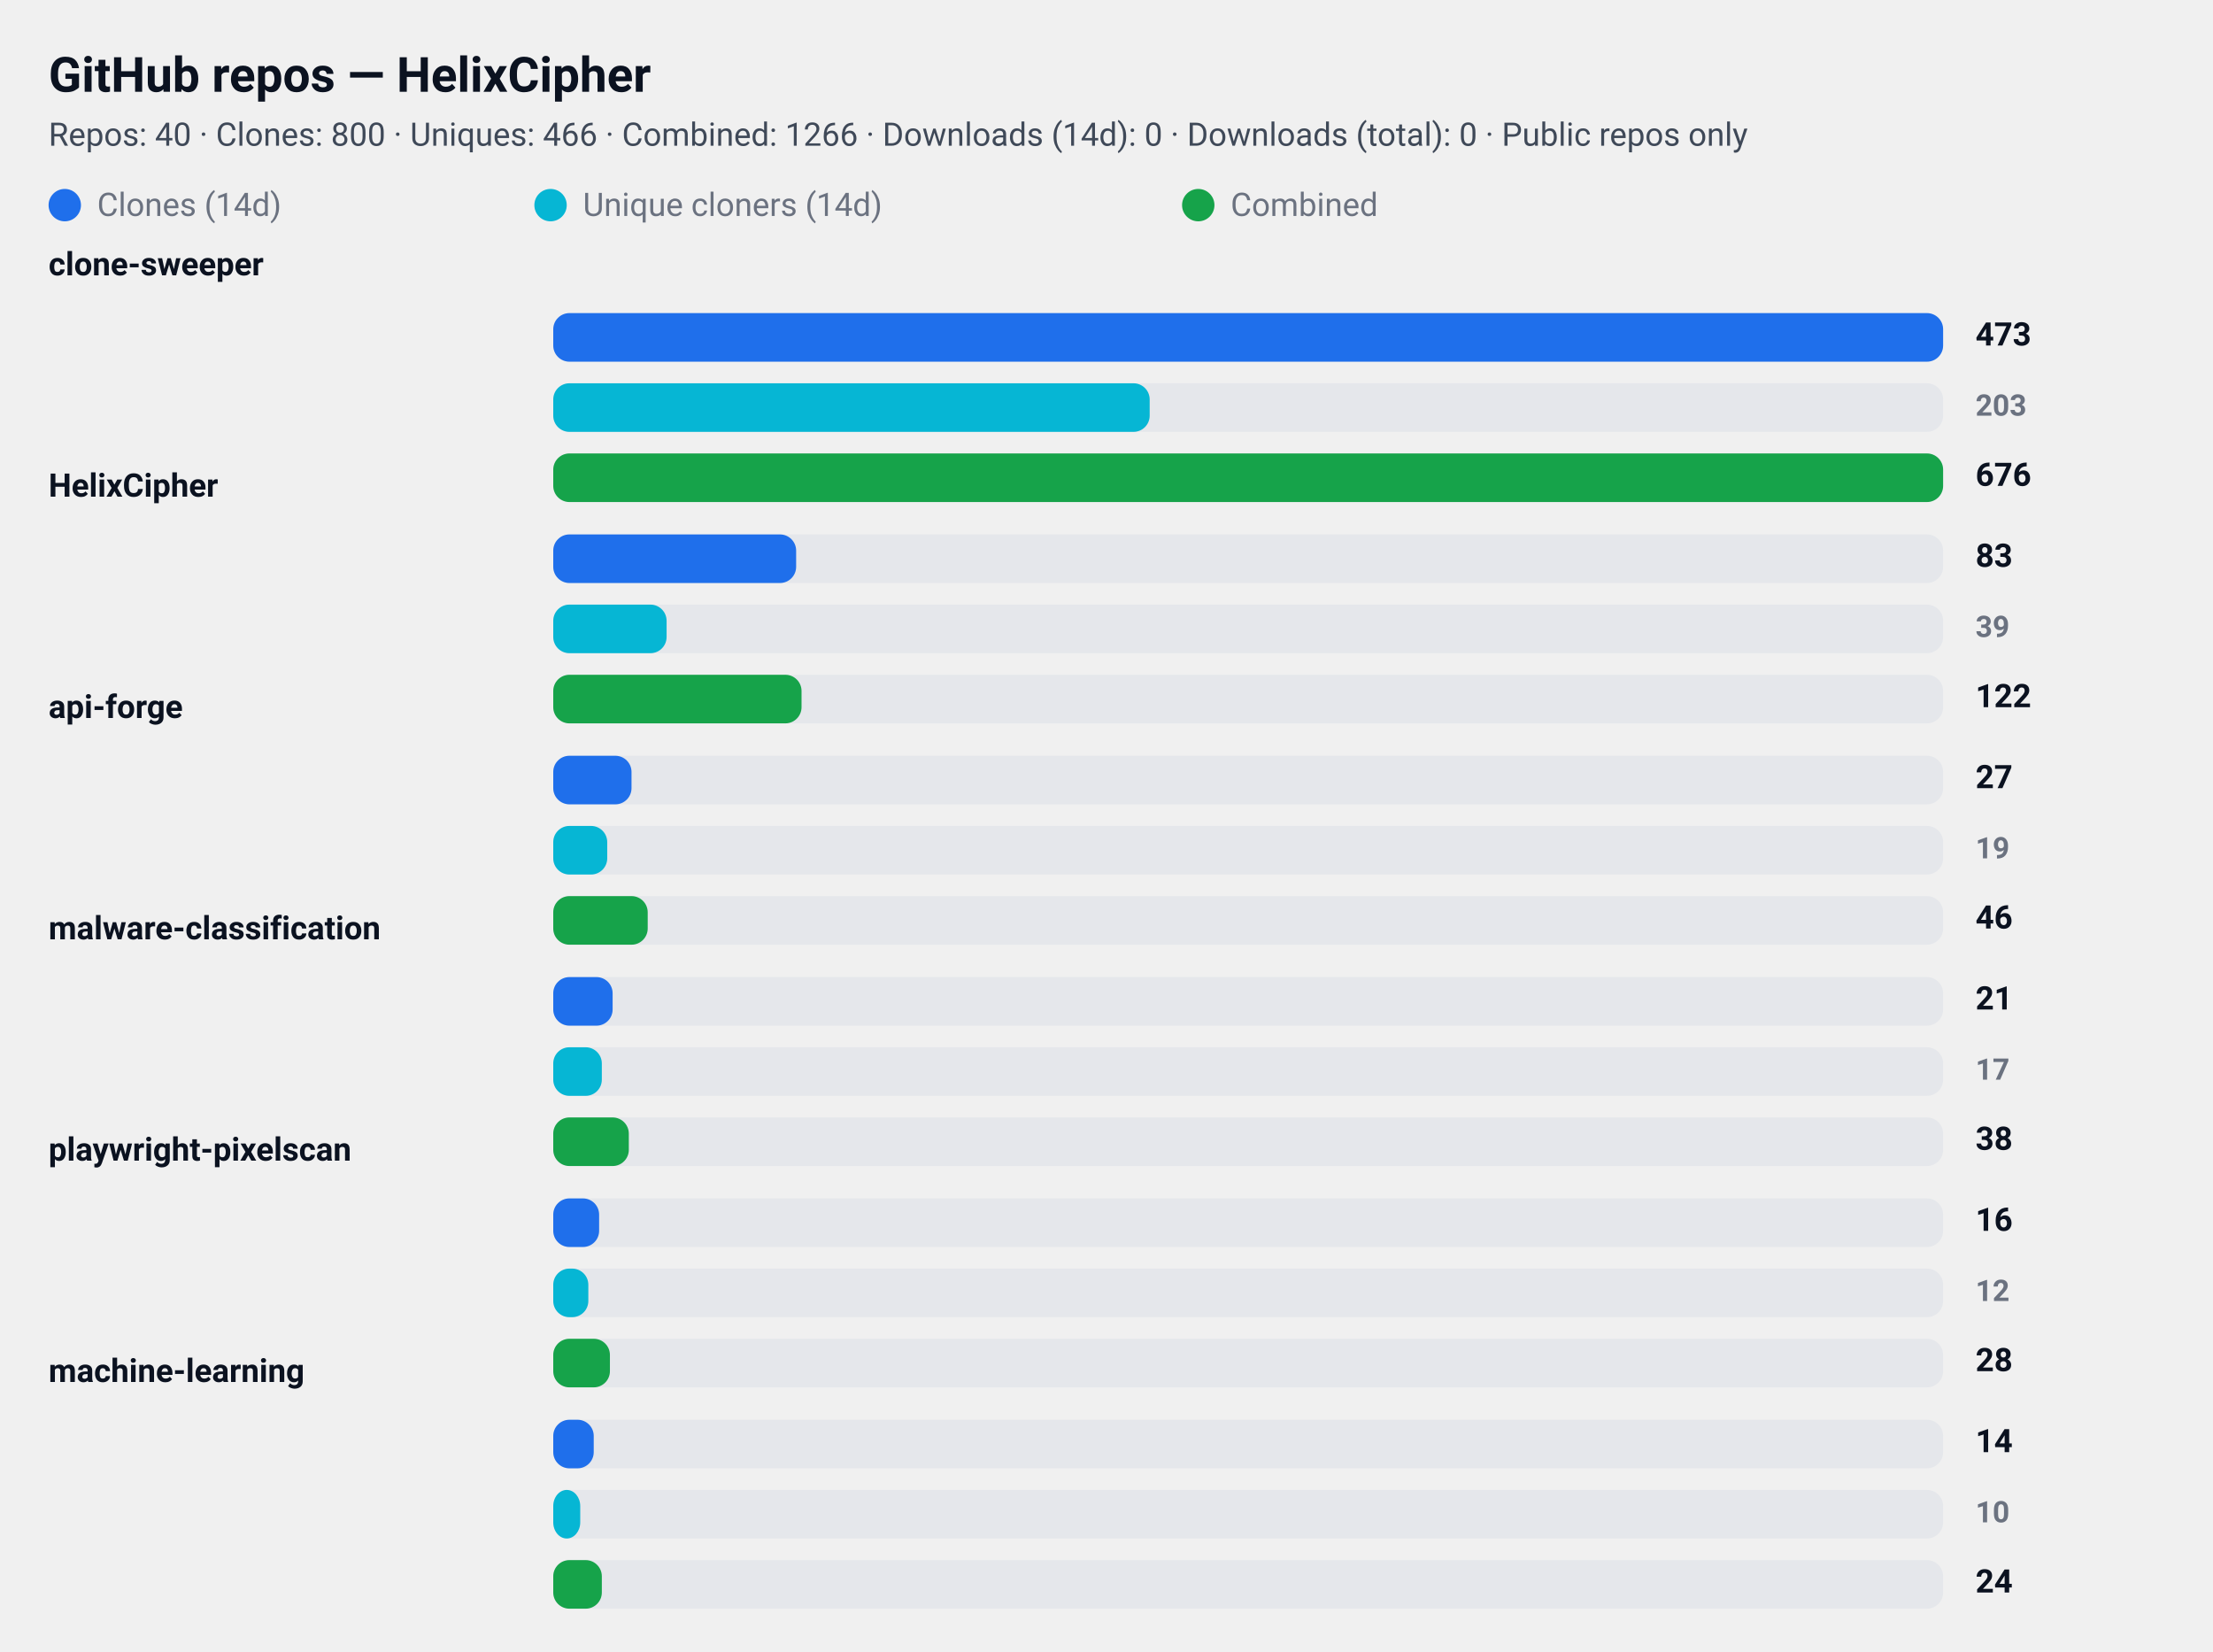
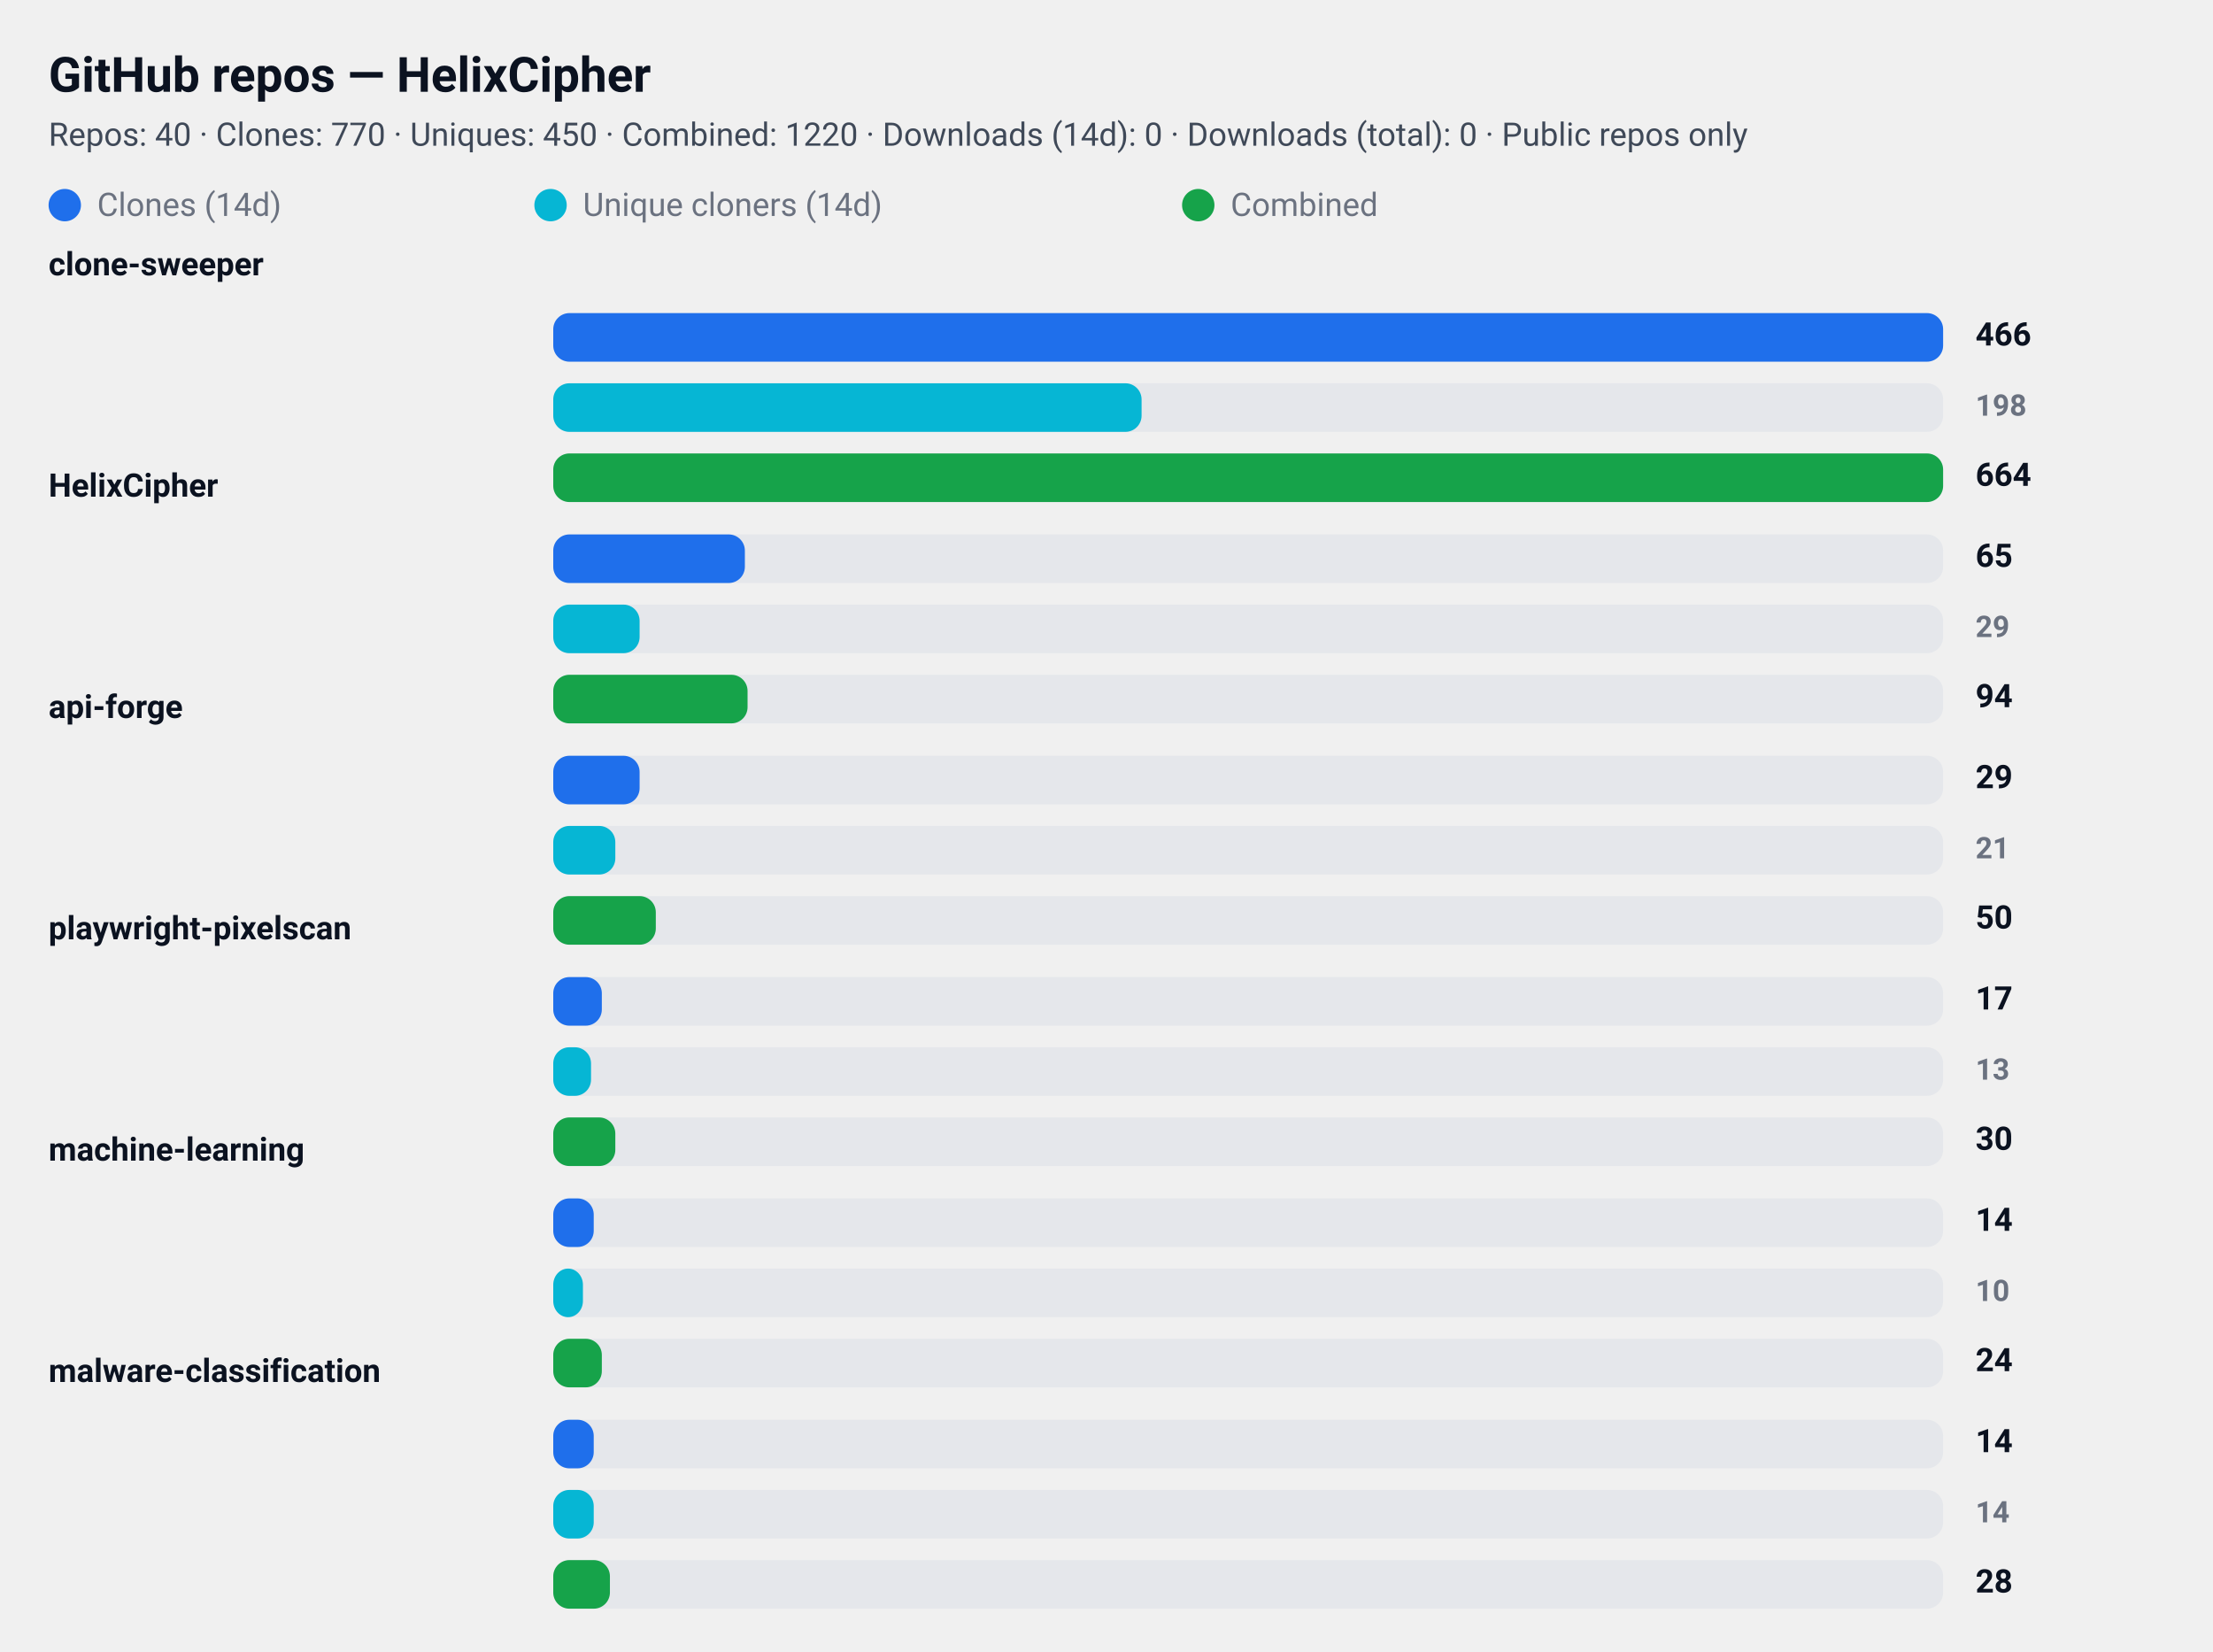
<svg xmlns="http://www.w3.org/2000/svg" width="820" height="612" viewBox="0 0 820 612" role="img" aria-label="GitHub repository clone statistics">
  <style>
  .card  { font-family: "Segoe UI", Roboto, "Helvetica Neue", Arial, sans-serif; }
  .title { font-weight: 700; font-size: 18px; fill: #0b1220; }
  .meta  { font-weight: 400; font-size: 12px; fill: #374151; opacity: 0.95; }
  .label { font-weight: 600; font-size: 12px; fill: #0b1220; }
  .count { font-weight: 700; font-size: 12px; fill: #0b1220; text-anchor: start; }
  .count-small { font-weight: 600; font-size: 11px; fill:#6b7280; text-anchor: start; }
  .muted { font-size:12px; fill:#6b7280; }

  .bar-clone { fill: #1f6feb; rx:6; }
  .bar-uniq  { fill: #06b6d4; rx:6; }
  .bar-comb  { fill: #16a34a; rx:6; }

  .bar-bg { fill: #e5e7eb; rx:6; }
  @media (prefers-color-scheme: dark) {
    .title, .meta, .label, .count, .count-small, .muted { fill: #ffffff; }
    .meta, .count-small { opacity: 0.9; }
  }
</style>
  <rect x="0" y="0" width="820" height="612" rx="12" fill="transparent" />
  <text x="18" y="34" class="title card">GitHub repos — HelixCipher</text>
-   <text x="18" y="54" class="meta card">Repos: 40 · Clones: 800 · Uniques: 466 · Combined: 1266 · Downloads (14d): 0 · Downloads (total): 0 · Public repos only</text>
+   <text x="18" y="54" class="meta card">Repos: 40 · Clones: 770 · Uniques: 450 · Combined: 1220 · Downloads (14d): 0 · Downloads (total): 0 · Public repos only</text>
  <g id="legend">
    <rect x="18" y="70" width="12" height="12" class="bar-clone" />
    <text x="36" y="80" class="muted card">Clones (14d)</text>
    <rect x="198" y="70" width="12" height="12" class="bar-uniq" />
    <text x="216" y="80" class="muted card">Unique cloners (14d)</text>
    <rect x="438" y="70" width="12" height="12" class="bar-comb" />
    <text x="456" y="80" class="muted card">Combined</text>
  </g>
  <text x="18" y="102" class="label card">clone-sweeper</text>
  <rect x="205" y="116" width="515" height="18" class="bar-bg" />
  <rect x="205" y="116" width="515" height="18" class="bar-clone" />
-   <text x="732" y="128" class="count card">473</text>
+   <text x="732" y="128" class="count card">466</text>
  <rect x="205" y="142" width="515" height="18" class="bar-bg" />
-   <rect x="205" y="142" width="221" height="18" class="bar-uniq" />
-   <text x="732" y="154" class="count-small card">203</text>
+   <rect x="205" y="142" width="218" height="18" class="bar-uniq" />
+   <text x="732" y="154" class="count-small card">198</text>
  <rect x="205" y="168" width="515" height="18" class="bar-bg" />
  <rect x="205" y="168" width="515" height="18" class="bar-comb" />
-   <text x="732" y="180" class="count card">676</text>
+   <text x="732" y="180" class="count card">664</text>
  <text x="18" y="184" class="label card">HelixCipher</text>
  <rect x="205" y="198" width="515" height="18" class="bar-bg" />
-   <rect x="205" y="198" width="90" height="18" class="bar-clone" />
-   <text x="732" y="210" class="count card">83</text>
+   <rect x="205" y="198" width="71" height="18" class="bar-clone" />
+   <text x="732" y="210" class="count card">65</text>
  <rect x="205" y="224" width="515" height="18" class="bar-bg" />
-   <rect x="205" y="224" width="42" height="18" class="bar-uniq" />
-   <text x="732" y="236" class="count-small card">39</text>
+   <rect x="205" y="224" width="32" height="18" class="bar-uniq" />
+   <text x="732" y="236" class="count-small card">29</text>
  <rect x="205" y="250" width="515" height="18" class="bar-bg" />
-   <rect x="205" y="250" width="92" height="18" class="bar-comb" />
-   <text x="732" y="262" class="count card">122</text>
+   <rect x="205" y="250" width="72" height="18" class="bar-comb" />
+   <text x="732" y="262" class="count card">94</text>
  <text x="18" y="266" class="label card">api-forge</text>
  <rect x="205" y="280" width="515" height="18" class="bar-bg" />
-   <rect x="205" y="280" width="29" height="18" class="bar-clone" />
-   <text x="732" y="292" class="count card">27</text>
+   <rect x="205" y="280" width="32" height="18" class="bar-clone" />
+   <text x="732" y="292" class="count card">29</text>
  <rect x="205" y="306" width="515" height="18" class="bar-bg" />
-   <rect x="205" y="306" width="20" height="18" class="bar-uniq" />
-   <text x="732" y="318" class="count-small card">19</text>
+   <rect x="205" y="306" width="23" height="18" class="bar-uniq" />
+   <text x="732" y="318" class="count-small card">21</text>
  <rect x="205" y="332" width="515" height="18" class="bar-bg" />
-   <rect x="205" y="332" width="35" height="18" class="bar-comb" />
-   <text x="732" y="344" class="count card">46</text>
-   <text x="18" y="348" class="label card">malware-classification</text>
+   <rect x="205" y="332" width="38" height="18" class="bar-comb" />
+   <text x="732" y="344" class="count card">50</text>
+   <text x="18" y="348" class="label card">playwright-pixelscan</text>
  <rect x="205" y="362" width="515" height="18" class="bar-bg" />
-   <rect x="205" y="362" width="22" height="18" class="bar-clone" />
-   <text x="732" y="374" class="count card">21</text>
+   <rect x="205" y="362" width="18" height="18" class="bar-clone" />
+   <text x="732" y="374" class="count card">17</text>
  <rect x="205" y="388" width="515" height="18" class="bar-bg" />
-   <rect x="205" y="388" width="18" height="18" class="bar-uniq" />
-   <text x="732" y="400" class="count-small card">17</text>
+   <rect x="205" y="388" width="14" height="18" class="bar-uniq" />
+   <text x="732" y="400" class="count-small card">13</text>
  <rect x="205" y="414" width="515" height="18" class="bar-bg" />
-   <rect x="205" y="414" width="28" height="18" class="bar-comb" />
-   <text x="732" y="426" class="count card">38</text>
-   <text x="18" y="430" class="label card">playwright-pixelscan</text>
+   <rect x="205" y="414" width="23" height="18" class="bar-comb" />
+   <text x="732" y="426" class="count card">30</text>
+   <text x="18" y="430" class="label card">machine-learning</text>
  <rect x="205" y="444" width="515" height="18" class="bar-bg" />
-   <rect x="205" y="444" width="17" height="18" class="bar-clone" />
-   <text x="732" y="456" class="count card">16</text>
+   <rect x="205" y="444" width="15" height="18" class="bar-clone" />
+   <text x="732" y="456" class="count card">14</text>
  <rect x="205" y="470" width="515" height="18" class="bar-bg" />
-   <rect x="205" y="470" width="13" height="18" class="bar-uniq" />
-   <text x="732" y="482" class="count-small card">12</text>
+   <rect x="205" y="470" width="11" height="18" class="bar-uniq" />
+   <text x="732" y="482" class="count-small card">10</text>
  <rect x="205" y="496" width="515" height="18" class="bar-bg" />
-   <rect x="205" y="496" width="21" height="18" class="bar-comb" />
-   <text x="732" y="508" class="count card">28</text>
-   <text x="18" y="512" class="label card">machine-learning</text>
+   <rect x="205" y="496" width="18" height="18" class="bar-comb" />
+   <text x="732" y="508" class="count card">24</text>
+   <text x="18" y="512" class="label card">malware-classification</text>
  <rect x="205" y="526" width="515" height="18" class="bar-bg" />
  <rect x="205" y="526" width="15" height="18" class="bar-clone" />
  <text x="732" y="538" class="count card">14</text>
  <rect x="205" y="552" width="515" height="18" class="bar-bg" />
-   <rect x="205" y="552" width="10" height="18" class="bar-uniq" />
-   <text x="732" y="564" class="count-small card">10</text>
+   <rect x="205" y="552" width="15" height="18" class="bar-uniq" />
+   <text x="732" y="564" class="count-small card">14</text>
  <rect x="205" y="578" width="515" height="18" class="bar-bg" />
-   <rect x="205" y="578" width="18" height="18" class="bar-comb" />
-   <text x="732" y="590" class="count card">24</text>
+   <rect x="205" y="578" width="21" height="18" class="bar-comb" />
+   <text x="732" y="590" class="count card">28</text>
</svg>
